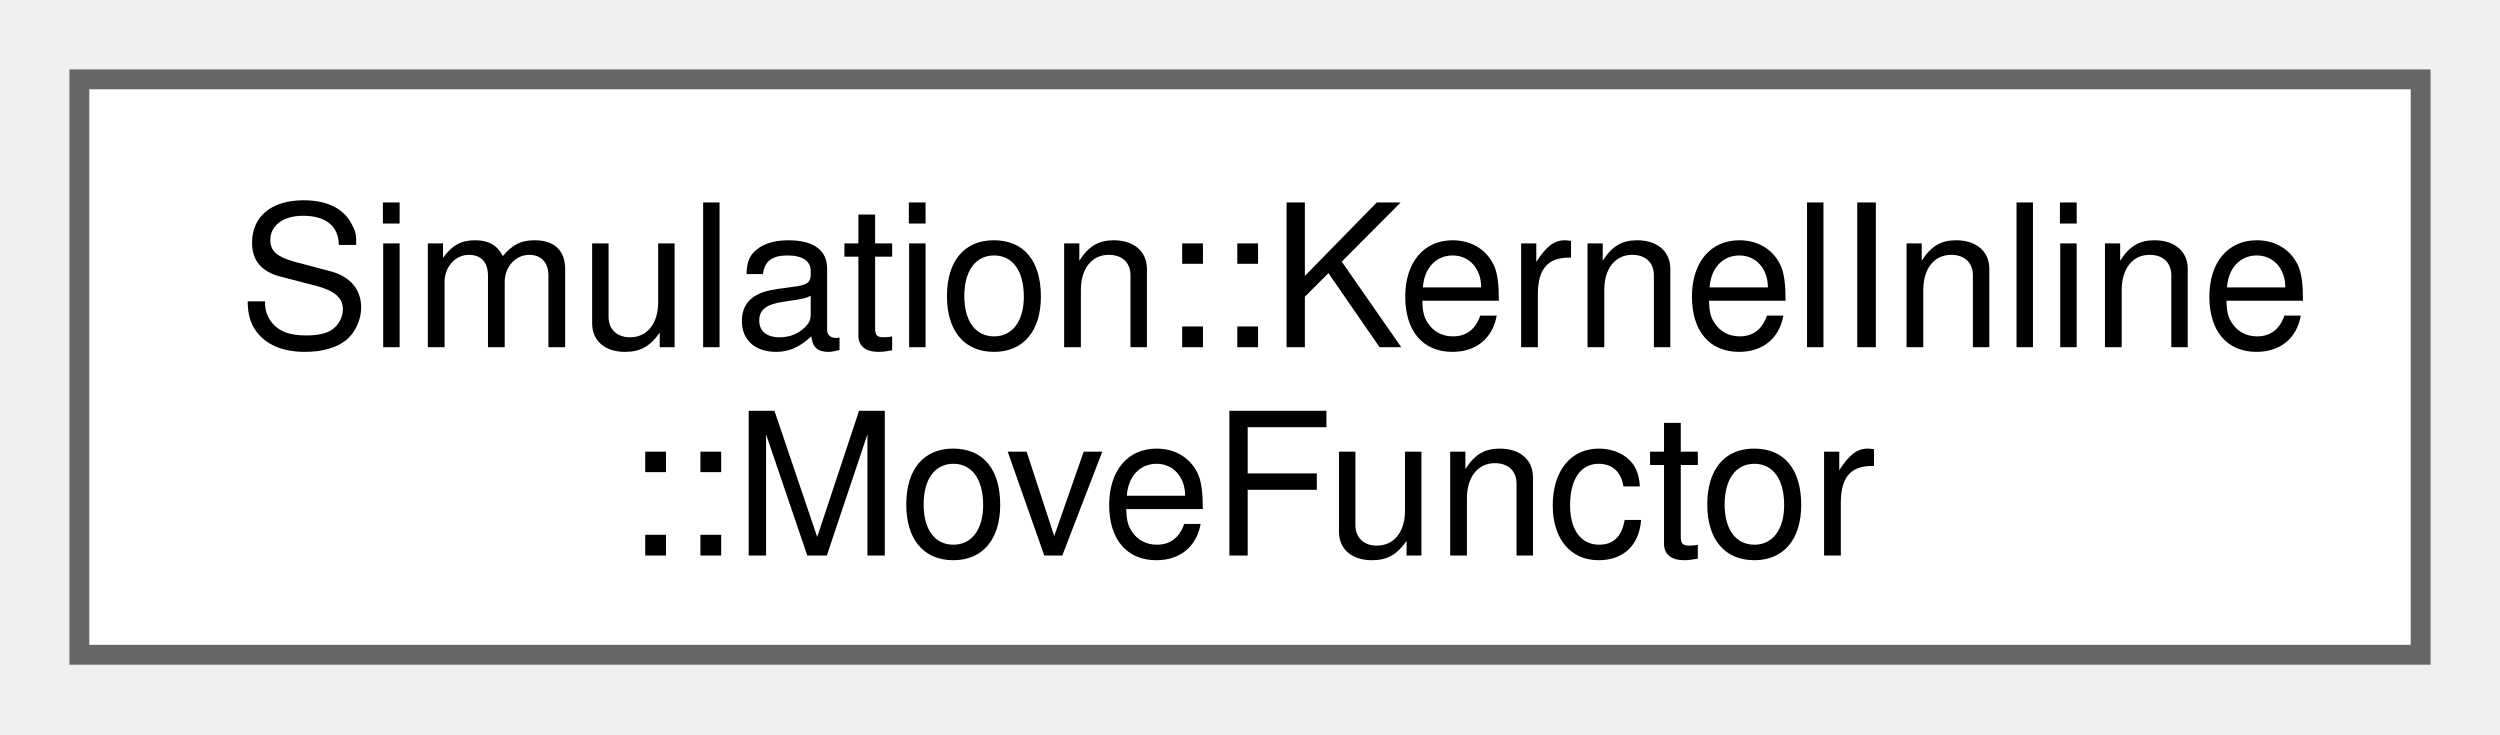
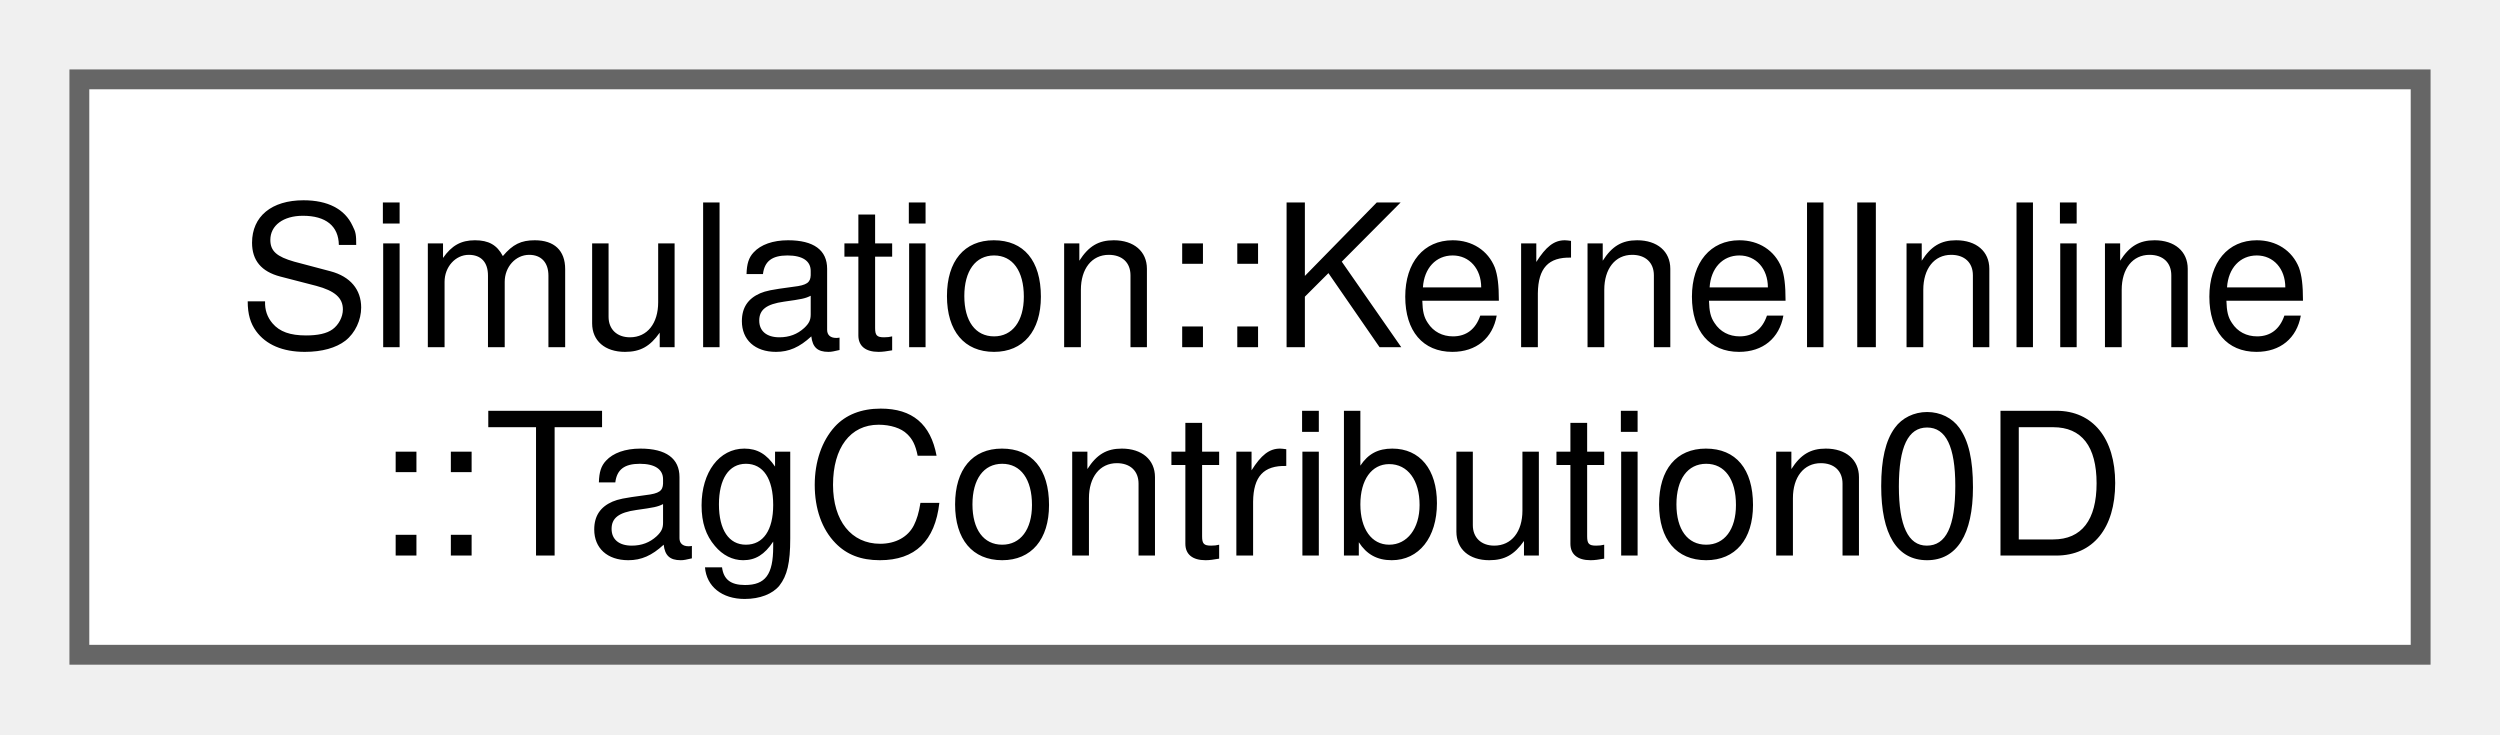
<svg xmlns="http://www.w3.org/2000/svg" xmlns:xlink="http://www.w3.org/1999/xlink" width="126pt" height="37pt" viewBox="0.00 0.00 126.00 37.00">
  <g id="graph0" class="graph" transform="scale(1 1) rotate(0) translate(4 33)">
    <g id="Node000000" class="node">
      <g id="a_Node000000">
-         <a xlink:href="structSimulation_1_1KernelInline_1_1MoveFunctor.html" target="_top" xlink:title=" ">
+         <a xlink:href="structSimulation_1_1KernelInline_1_1TagContribution0D.html" target="_top" xlink:title=" ">
          <polygon fill="white" stroke="#666666" points="118,-29 0,-29 0,0 118,0 118,-29" />
          <text xml:space="preserve" text-anchor="start" x="8" y="-15.5" font-family="Helvetica,sans-Serif" font-size="10.00">Simulation::KernelInline</text>
-           <text xml:space="preserve" text-anchor="middle" x="59" y="-5" font-family="Helvetica,sans-Serif" font-size="10.00">::MoveFunctor</text>
+           <text xml:space="preserve" text-anchor="middle" x="59" y="-5" font-family="Helvetica,sans-Serif" font-size="10.00">::TagContribution0D</text>
        </a>
      </g>
    </g>
  </g>
</svg>
